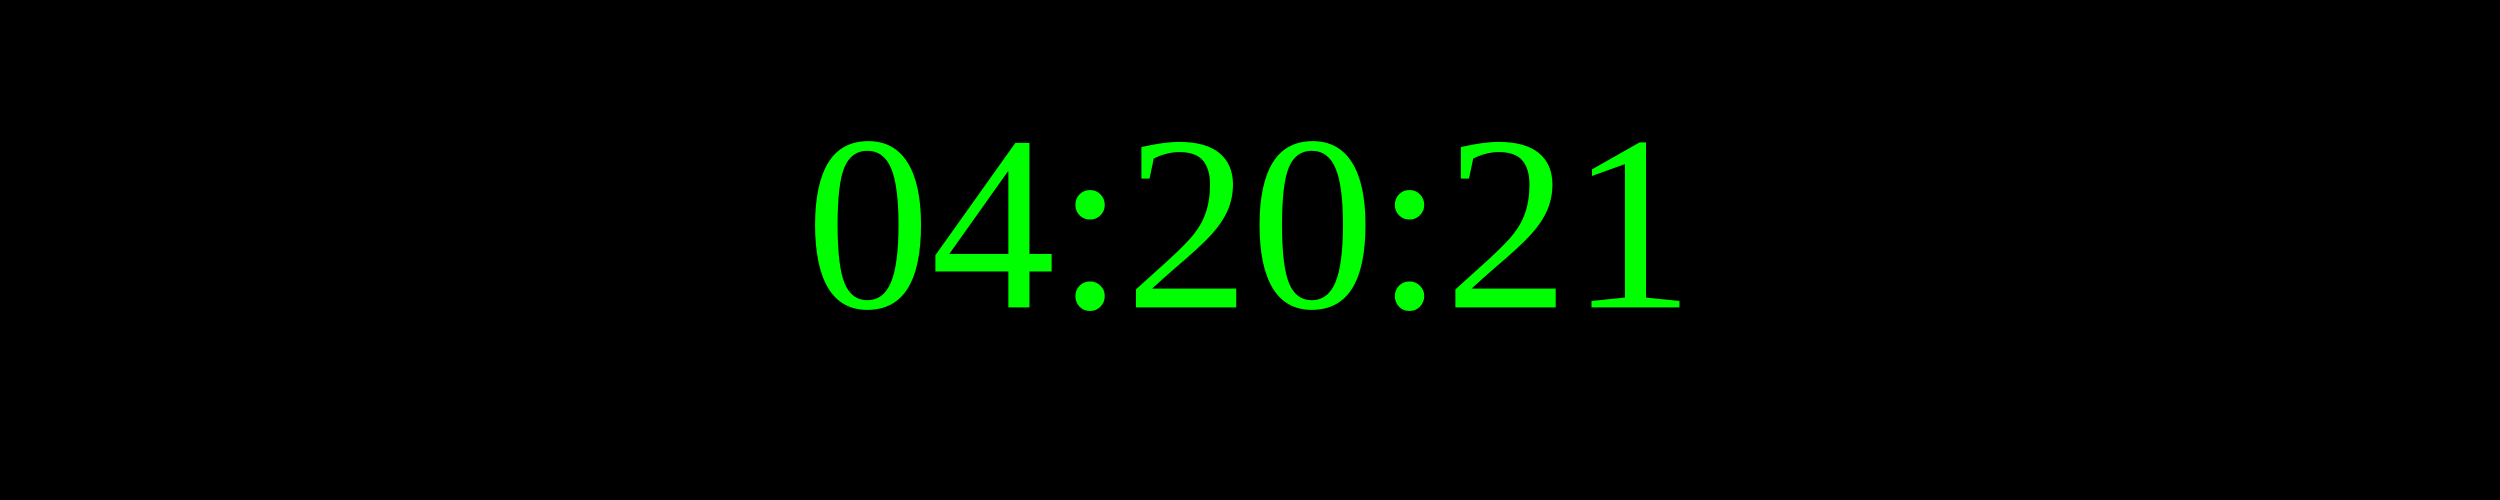
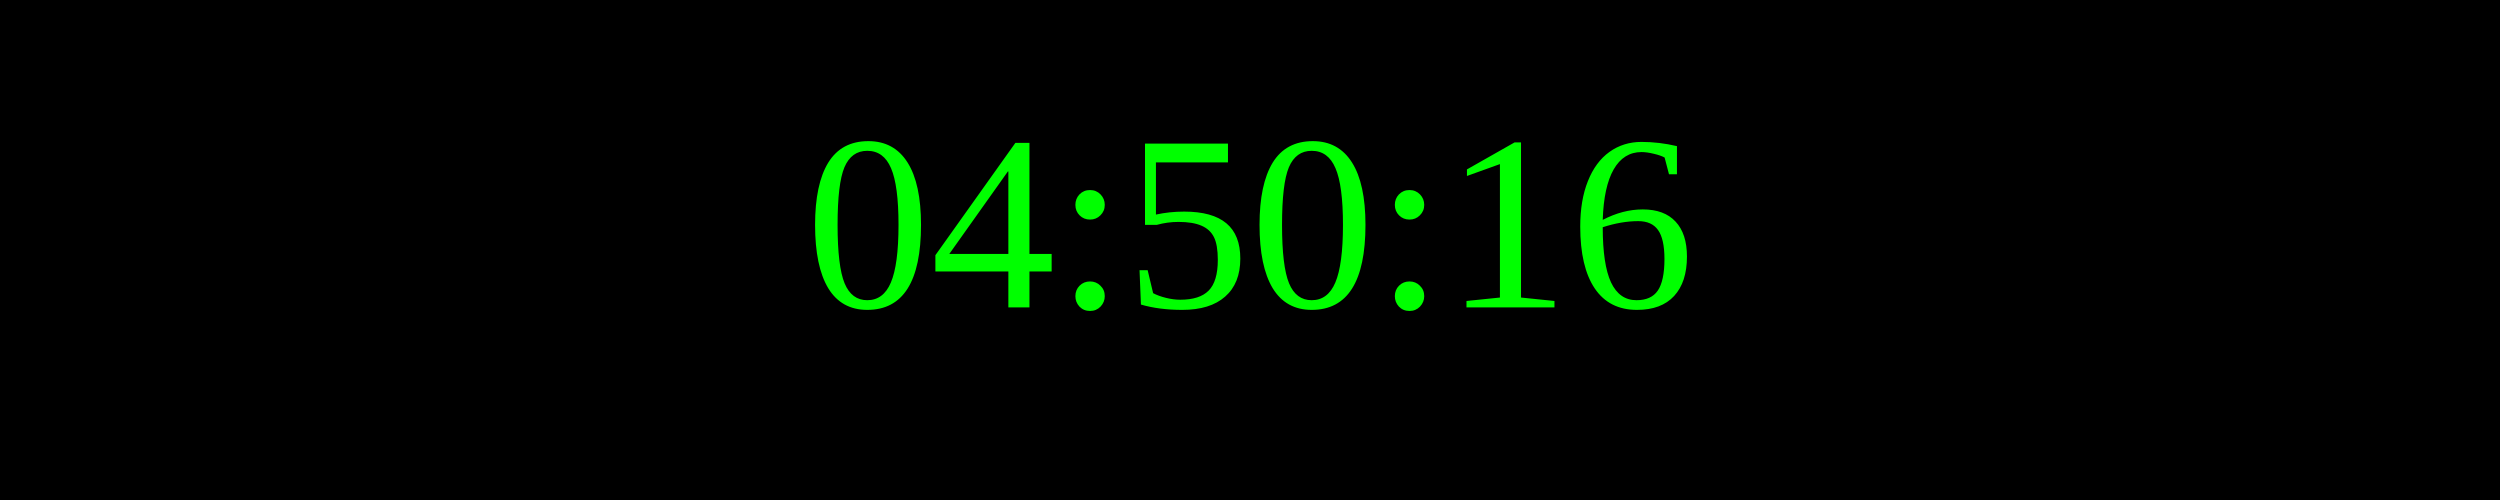
<svg xmlns="http://www.w3.org/2000/svg" width="250" height="50">
  <rect width="100%" height="100%" fill="black" />
  <text x="50%" y="50%" font-size="25" fill="lime" text-anchor="middle" dominant-baseline="middle">
- 04:20:21
+ 04:50:16
</text>
</svg>
